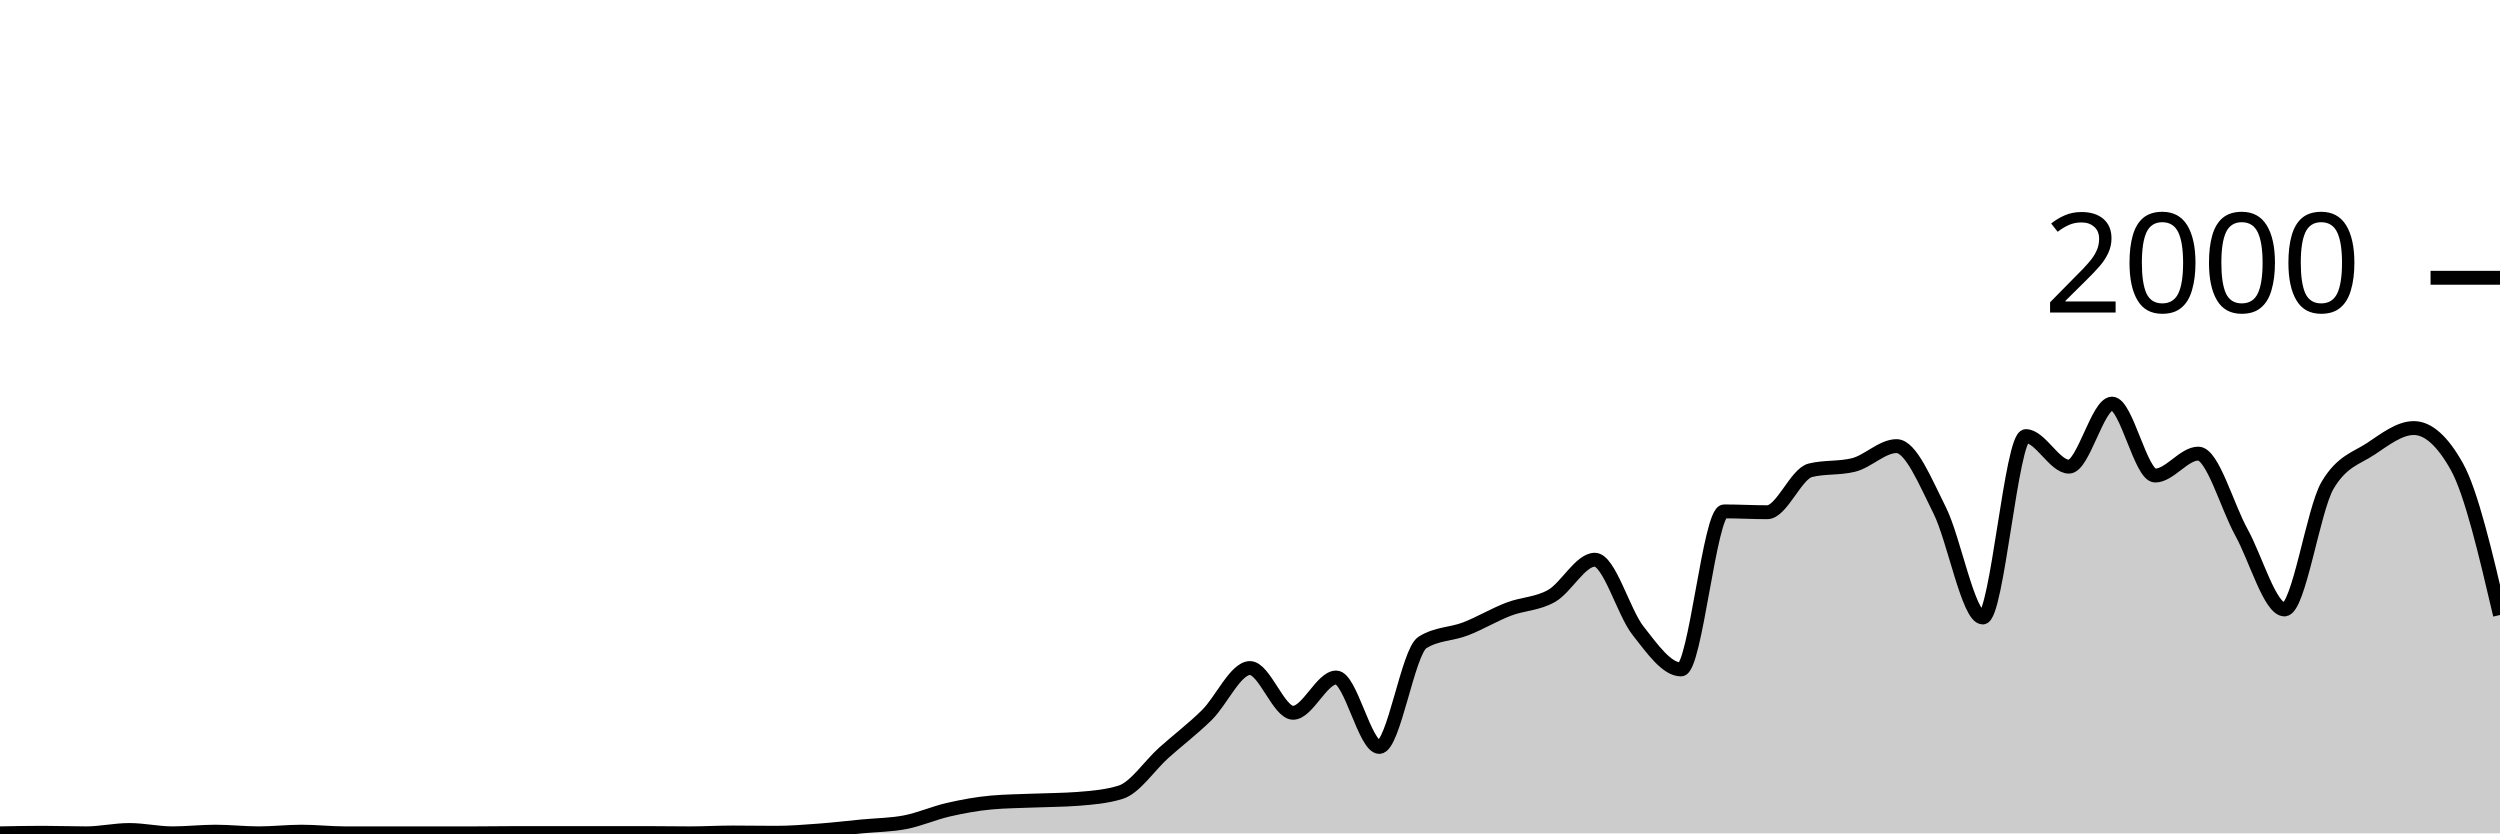
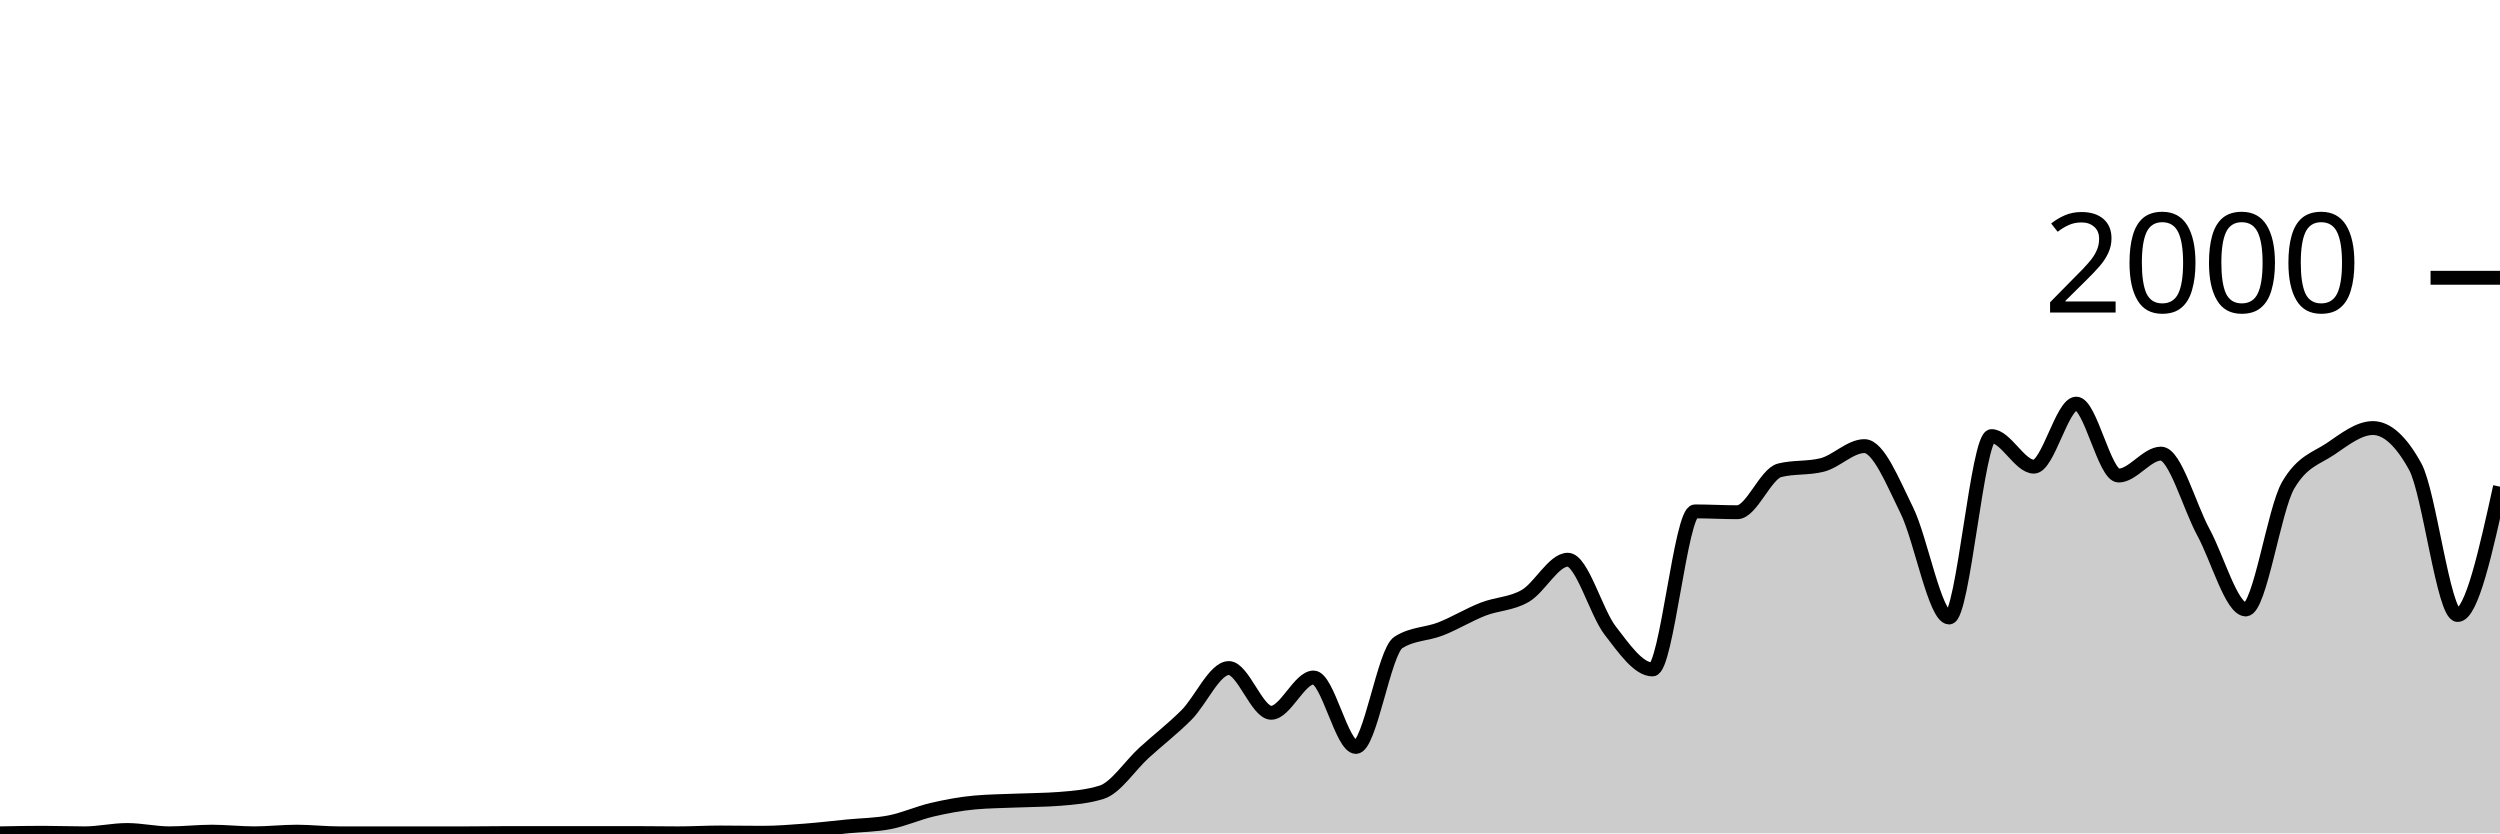
<svg xmlns="http://www.w3.org/2000/svg" viewBox="0 0 180 60">
  <g transform="translate(0,20)">
-     <path class="area" fill="rgba(0, 0, 0, 0.2)" d="M0,40C1.034,39.98,2.069,39.96,3.103,39.96C4.138,39.96,5.172,40,6.207,40C7.241,40,8.276,39.76,9.31,39.76C10.345,39.76,11.379,40,12.414,40C13.448,40,14.483,39.88,15.517,39.88C16.552,39.88,17.586,40,18.621,40C19.655,40,20.69,39.88,21.724,39.88C22.759,39.88,23.793,40,24.828,40C25.862,40,26.897,40,27.931,40C28.966,40,30,40,31.034,40C32.069,40,33.103,40,34.138,40C35.172,40,36.207,39.98,37.241,39.98C38.276,39.98,39.31,39.98,40.345,39.98C41.379,39.98,42.414,39.98,43.448,39.98C44.483,39.98,45.517,39.98,46.552,39.98C47.586,39.98,48.621,40,49.655,40C50.69,40,51.724,39.94,52.759,39.94C53.793,39.94,54.828,39.96,55.862,39.96C56.897,39.96,57.931,39.877,58.966,39.8C60,39.723,61.034,39.6,62.069,39.5C63.103,39.4,64.138,39.4,65.172,39.2C66.207,39,67.241,38.537,68.276,38.3C69.31,38.063,70.345,37.873,71.379,37.78C72.414,37.687,73.448,37.683,74.483,37.64C75.517,37.597,76.552,37.6,77.586,37.52C78.621,37.44,79.655,37.36,80.69,37.04C81.724,36.72,82.759,35.127,83.793,34.2C84.828,33.273,85.862,32.497,86.897,31.48C87.931,30.463,88.966,28.1,90,28.1C91.034,28.1,92.069,31.32,93.103,31.32C94.138,31.32,95.172,28.78,96.207,28.78C97.241,28.78,98.276,33.78,99.31,33.78C100.345,33.78,101.379,26.913,102.414,26.26C103.448,25.607,104.483,25.68,105.517,25.28C106.552,24.88,107.586,24.257,108.621,23.86C109.655,23.463,110.69,23.493,111.724,22.9C112.759,22.307,113.793,20.3,114.828,20.3C115.862,20.3,116.897,24.083,117.931,25.4C118.966,26.717,120,28.2,121.034,28.2C122.069,28.2,123.103,16.82,124.138,16.82C125.172,16.82,126.207,16.88,127.241,16.88C128.276,16.88,129.31,14.113,130.345,13.86C131.379,13.607,132.414,13.733,133.448,13.48C134.483,13.227,135.517,12.12,136.552,12.12C137.586,12.12,138.621,14.683,139.655,16.74C140.69,18.797,141.724,24.46,142.759,24.46C143.793,24.46,144.828,11.4,145.862,11.4C146.897,11.4,147.931,13.6,148.966,13.6C150,13.6,151.034,9.06,152.069,9.06C153.103,9.06,154.138,14.24,155.172,14.24C156.207,14.24,157.241,12.66,158.276,12.66C159.31,12.66,160.345,16.45,161.379,18.32C162.414,20.19,163.448,23.88,164.483,23.88C165.517,23.88,166.552,16.687,167.586,14.94C168.621,13.193,169.655,13.007,170.69,12.32C171.724,11.633,172.759,10.82,173.793,10.82C174.828,10.82,175.862,11.747,176.897,13.6C177.931,15.453,178.966,19.867,180,24.28L180,40C178.966,40,177.931,40,176.897,40C175.862,40,174.828,40,173.793,40C172.759,40,171.724,40,170.69,40C169.655,40,168.621,40,167.586,40C166.552,40,165.517,40,164.483,40C163.448,40,162.414,40,161.379,40C160.345,40,159.31,40,158.276,40C157.241,40,156.207,40,155.172,40C154.138,40,153.103,40,152.069,40C151.034,40,150,40,148.966,40C147.931,40,146.897,40,145.862,40C144.828,40,143.793,40,142.759,40C141.724,40,140.69,40,139.655,40C138.621,40,137.586,40,136.552,40C135.517,40,134.483,40,133.448,40C132.414,40,131.379,40,130.345,40C129.31,40,128.276,40,127.241,40C126.207,40,125.172,40,124.138,40C123.103,40,122.069,40,121.034,40C120,40,118.966,40,117.931,40C116.897,40,115.862,40,114.828,40C113.793,40,112.759,40,111.724,40C110.69,40,109.655,40,108.621,40C107.586,40,106.552,40,105.517,40C104.483,40,103.448,40,102.414,40C101.379,40,100.345,40,99.31,40C98.276,40,97.241,40,96.207,40C95.172,40,94.138,40,93.103,40C92.069,40,91.034,40,90,40C88.966,40,87.931,40,86.897,40C85.862,40,84.828,40,83.793,40C82.759,40,81.724,40,80.69,40C79.655,40,78.621,40,77.586,40C76.552,40,75.517,40,74.483,40C73.448,40,72.414,40,71.379,40C70.345,40,69.31,40,68.276,40C67.241,40,66.207,40,65.172,40C64.138,40,63.103,40,62.069,40C61.034,40,60,40,58.966,40C57.931,40,56.897,40,55.862,40C54.828,40,53.793,40,52.759,40C51.724,40,50.69,40,49.655,40C48.621,40,47.586,40,46.552,40C45.517,40,44.483,40,43.448,40C42.414,40,41.379,40,40.345,40C39.31,40,38.276,40,37.241,40C36.207,40,35.172,40,34.138,40C33.103,40,32.069,40,31.034,40C30,40,28.966,40,27.931,40C26.897,40,25.862,40,24.828,40C23.793,40,22.759,40,21.724,40C20.69,40,19.655,40,18.621,40C17.586,40,16.552,40,15.517,40C14.483,40,13.448,40,12.414,40C11.379,40,10.345,40,9.31,40C8.276,40,7.241,40,6.207,40C5.172,40,4.138,40,3.103,40C2.069,40,1.034,40,0,40Z" />
-     <path class="line" stroke="black" fill="none" d="M0,40C1.034,39.98,2.069,39.96,3.103,39.96C4.138,39.96,5.172,40,6.207,40C7.241,40,8.276,39.76,9.31,39.76C10.345,39.76,11.379,40,12.414,40C13.448,40,14.483,39.88,15.517,39.88C16.552,39.88,17.586,40,18.621,40C19.655,40,20.69,39.88,21.724,39.88C22.759,39.88,23.793,40,24.828,40C25.862,40,26.897,40,27.931,40C28.966,40,30,40,31.034,40C32.069,40,33.103,40,34.138,40C35.172,40,36.207,39.98,37.241,39.98C38.276,39.98,39.31,39.98,40.345,39.98C41.379,39.98,42.414,39.98,43.448,39.98C44.483,39.98,45.517,39.98,46.552,39.98C47.586,39.98,48.621,40,49.655,40C50.69,40,51.724,39.94,52.759,39.94C53.793,39.94,54.828,39.96,55.862,39.96C56.897,39.96,57.931,39.877,58.966,39.8C60,39.723,61.034,39.6,62.069,39.5C63.103,39.4,64.138,39.4,65.172,39.2C66.207,39,67.241,38.537,68.276,38.3C69.31,38.063,70.345,37.873,71.379,37.78C72.414,37.687,73.448,37.683,74.483,37.64C75.517,37.597,76.552,37.6,77.586,37.52C78.621,37.44,79.655,37.36,80.69,37.04C81.724,36.72,82.759,35.127,83.793,34.2C84.828,33.273,85.862,32.497,86.897,31.48C87.931,30.463,88.966,28.1,90,28.1C91.034,28.1,92.069,31.32,93.103,31.32C94.138,31.32,95.172,28.78,96.207,28.78C97.241,28.78,98.276,33.78,99.31,33.78C100.345,33.78,101.379,26.913,102.414,26.26C103.448,25.607,104.483,25.68,105.517,25.28C106.552,24.88,107.586,24.257,108.621,23.86C109.655,23.463,110.69,23.493,111.724,22.9C112.759,22.307,113.793,20.3,114.828,20.3C115.862,20.3,116.897,24.083,117.931,25.4C118.966,26.717,120,28.2,121.034,28.2C122.069,28.2,123.103,16.82,124.138,16.82C125.172,16.82,126.207,16.88,127.241,16.88C128.276,16.88,129.31,14.113,130.345,13.86C131.379,13.607,132.414,13.733,133.448,13.48C134.483,13.227,135.517,12.12,136.552,12.12C137.586,12.12,138.621,14.683,139.655,16.74C140.69,18.797,141.724,24.46,142.759,24.46C143.793,24.46,144.828,11.4,145.862,11.4C146.897,11.4,147.931,13.6,148.966,13.6C150,13.6,151.034,9.06,152.069,9.06C153.103,9.06,154.138,14.24,155.172,14.24C156.207,14.24,157.241,12.66,158.276,12.66C159.31,12.66,160.345,16.45,161.379,18.32C162.414,20.19,163.448,23.88,164.483,23.88C165.517,23.88,166.552,16.687,167.586,14.94C168.621,13.193,169.655,13.007,170.69,12.32C171.724,11.633,172.759,10.82,173.793,10.82C174.828,10.82,175.862,11.747,176.897,13.6C177.931,15.453,178.966,19.867,180,24.28" />
+     <path class="area" fill="rgba(0, 0, 0, 0.2)" d="M0,40C1.017,39.98,2.034,39.96,3.051,39.96C4.068,39.96,5.085,40,6.102,40C7.119,40,8.136,39.76,9.153,39.76C10.169,39.76,11.186,40,12.203,40C13.22,40,14.237,39.88,15.254,39.88C16.271,39.88,17.288,40,18.305,40C19.322,40,20.339,39.88,21.356,39.88C22.373,39.88,23.39,40,24.407,40C25.424,40,26.441,40,27.458,40C28.475,40,29.492,40,30.508,40C31.525,40,32.542,40,33.559,40C34.576,40,35.593,39.98,36.61,39.98C37.627,39.98,38.644,39.98,39.661,39.98C40.678,39.98,41.695,39.98,42.712,39.98C43.729,39.98,44.746,39.98,45.763,39.98C46.78,39.98,47.797,40,48.814,40C49.831,40,50.847,39.94,51.864,39.94C52.881,39.94,53.898,39.96,54.915,39.96C55.932,39.96,56.949,39.877,57.966,39.8C58.983,39.723,60,39.6,61.017,39.5C62.034,39.4,63.051,39.4,64.068,39.2C65.085,39,66.102,38.537,67.119,38.3C68.136,38.063,69.153,37.873,70.169,37.78C71.186,37.687,72.203,37.683,73.22,37.64C74.237,37.597,75.254,37.6,76.271,37.52C77.288,37.44,78.305,37.36,79.322,37.04C80.339,36.72,81.356,35.127,82.373,34.2C83.39,33.273,84.407,32.497,85.424,31.48C86.441,30.463,87.458,28.1,88.475,28.1C89.492,28.1,90.508,31.32,91.525,31.32C92.542,31.32,93.559,28.78,94.576,28.78C95.593,28.78,96.61,33.78,97.627,33.78C98.644,33.78,99.661,26.913,100.678,26.26C101.695,25.607,102.712,25.68,103.729,25.28C104.746,24.88,105.763,24.257,106.78,23.86C107.797,23.463,108.814,23.493,109.831,22.9C110.847,22.307,111.864,20.3,112.881,20.3C113.898,20.3,114.915,24.083,115.932,25.4C116.949,26.717,117.966,28.2,118.983,28.2C120,28.2,121.017,16.82,122.034,16.82C123.051,16.82,124.068,16.88,125.085,16.88C126.102,16.88,127.119,14.113,128.136,13.86C129.153,13.607,130.169,13.733,131.186,13.48C132.203,13.227,133.22,12.12,134.237,12.12C135.254,12.12,136.271,14.683,137.288,16.74C138.305,18.797,139.322,24.46,140.339,24.46C141.356,24.46,142.373,11.4,143.39,11.4C144.407,11.4,145.424,13.6,146.441,13.6C147.458,13.6,148.475,9.06,149.492,9.06C150.508,9.06,151.525,14.24,152.542,14.24C153.559,14.24,154.576,12.66,155.593,12.66C156.61,12.66,157.627,16.45,158.644,18.32C159.661,20.19,160.678,23.88,161.695,23.88C162.712,23.88,163.729,16.687,164.746,14.94C165.763,13.193,166.78,13.007,167.797,12.32C168.814,11.633,169.831,10.82,170.847,10.82C171.864,10.82,172.881,11.747,173.898,13.6C174.915,15.453,175.932,24.28,176.949,24.28C177.966,24.28,178.983,19.66,180,15.04L180,40C178.983,40,177.966,40,176.949,40C175.932,40,174.915,40,173.898,40C172.881,40,171.864,40,170.847,40C169.831,40,168.814,40,167.797,40C166.78,40,165.763,40,164.746,40C163.729,40,162.712,40,161.695,40C160.678,40,159.661,40,158.644,40C157.627,40,156.61,40,155.593,40C154.576,40,153.559,40,152.542,40C151.525,40,150.508,40,149.492,40C148.475,40,147.458,40,146.441,40C145.424,40,144.407,40,143.39,40C142.373,40,141.356,40,140.339,40C139.322,40,138.305,40,137.288,40C136.271,40,135.254,40,134.237,40C133.22,40,132.203,40,131.186,40C130.169,40,129.153,40,128.136,40C127.119,40,126.102,40,125.085,40C124.068,40,123.051,40,122.034,40C121.017,40,120,40,118.983,40C117.966,40,116.949,40,115.932,40C114.915,40,113.898,40,112.881,40C111.864,40,110.847,40,109.831,40C108.814,40,107.797,40,106.78,40C105.763,40,104.746,40,103.729,40C102.712,40,101.695,40,100.678,40C99.661,40,98.644,40,97.627,40C96.61,40,95.593,40,94.576,40C93.559,40,92.542,40,91.525,40C90.508,40,89.492,40,88.475,40C87.458,40,86.441,40,85.424,40C84.407,40,83.39,40,82.373,40C81.356,40,80.339,40,79.322,40C78.305,40,77.288,40,76.271,40C75.254,40,74.237,40,73.22,40C72.203,40,71.186,40,70.169,40C69.153,40,68.136,40,67.119,40C66.102,40,65.085,40,64.068,40C63.051,40,62.034,40,61.017,40C60,40,58.983,40,57.966,40C56.949,40,55.932,40,54.915,40C53.898,40,52.881,40,51.864,40C50.847,40,49.831,40,48.814,40C47.797,40,46.78,40,45.763,40C44.746,40,43.729,40,42.712,40C41.695,40,40.678,40,39.661,40C38.644,40,37.627,40,36.61,40C35.593,40,34.576,40,33.559,40C32.542,40,31.525,40,30.508,40C29.492,40,28.475,40,27.458,40C26.441,40,25.424,40,24.407,40C23.39,40,22.373,40,21.356,40C20.339,40,19.322,40,18.305,40C17.288,40,16.271,40,15.254,40C14.237,40,13.22,40,12.203,40C11.186,40,10.169,40,9.153,40C8.136,40,7.119,40,6.102,40C5.085,40,4.068,40,3.051,40C2.034,40,1.017,40,0,40Z" />
+     <path class="line" stroke="black" fill="none" d="M0,40C1.017,39.98,2.034,39.96,3.051,39.96C4.068,39.96,5.085,40,6.102,40C7.119,40,8.136,39.76,9.153,39.76C10.169,39.76,11.186,40,12.203,40C13.22,40,14.237,39.88,15.254,39.88C16.271,39.88,17.288,40,18.305,40C19.322,40,20.339,39.88,21.356,39.88C22.373,39.88,23.39,40,24.407,40C25.424,40,26.441,40,27.458,40C28.475,40,29.492,40,30.508,40C31.525,40,32.542,40,33.559,40C34.576,40,35.593,39.98,36.61,39.98C37.627,39.98,38.644,39.98,39.661,39.98C40.678,39.98,41.695,39.98,42.712,39.98C43.729,39.98,44.746,39.98,45.763,39.98C46.78,39.98,47.797,40,48.814,40C49.831,40,50.847,39.94,51.864,39.94C52.881,39.94,53.898,39.96,54.915,39.96C55.932,39.96,56.949,39.877,57.966,39.8C58.983,39.723,60,39.6,61.017,39.5C62.034,39.4,63.051,39.4,64.068,39.2C65.085,39,66.102,38.537,67.119,38.3C68.136,38.063,69.153,37.873,70.169,37.78C71.186,37.687,72.203,37.683,73.22,37.64C74.237,37.597,75.254,37.6,76.271,37.52C77.288,37.44,78.305,37.36,79.322,37.04C80.339,36.72,81.356,35.127,82.373,34.2C83.39,33.273,84.407,32.497,85.424,31.48C86.441,30.463,87.458,28.1,88.475,28.1C89.492,28.1,90.508,31.32,91.525,31.32C92.542,31.32,93.559,28.78,94.576,28.78C95.593,28.78,96.61,33.78,97.627,33.78C98.644,33.78,99.661,26.913,100.678,26.26C101.695,25.607,102.712,25.68,103.729,25.28C104.746,24.88,105.763,24.257,106.78,23.86C107.797,23.463,108.814,23.493,109.831,22.9C110.847,22.307,111.864,20.3,112.881,20.3C113.898,20.3,114.915,24.083,115.932,25.4C116.949,26.717,117.966,28.2,118.983,28.2C120,28.2,121.017,16.82,122.034,16.82C123.051,16.82,124.068,16.88,125.085,16.88C126.102,16.88,127.119,14.113,128.136,13.86C129.153,13.607,130.169,13.733,131.186,13.48C132.203,13.227,133.22,12.12,134.237,12.12C135.254,12.12,136.271,14.683,137.288,16.74C138.305,18.797,139.322,24.46,140.339,24.46C141.356,24.46,142.373,11.4,143.39,11.4C144.407,11.4,145.424,13.6,146.441,13.6C147.458,13.6,148.475,9.06,149.492,9.06C150.508,9.06,151.525,14.24,152.542,14.24C153.559,14.24,154.576,12.66,155.593,12.66C156.61,12.66,157.627,16.45,158.644,18.32C159.661,20.19,160.678,23.88,161.695,23.88C162.712,23.88,163.729,16.687,164.746,14.94C165.763,13.193,166.78,13.007,167.797,12.32C168.814,11.633,169.831,10.82,170.847,10.82C171.864,10.82,172.881,11.747,173.898,13.6C174.915,15.453,175.932,24.28,176.949,24.28C177.966,24.28,178.983,19.66,180,15.04" />
    <path class="axis-ceiling" stroke-width="1" stroke="black" fill="none" d="M175,0L180,0" />
    <text class="axis-ceiling-label" font-family="sans-serif" text-anchor="end" font-size="10px" x="170" y="2.5">2000</text>
  </g>
</svg>
